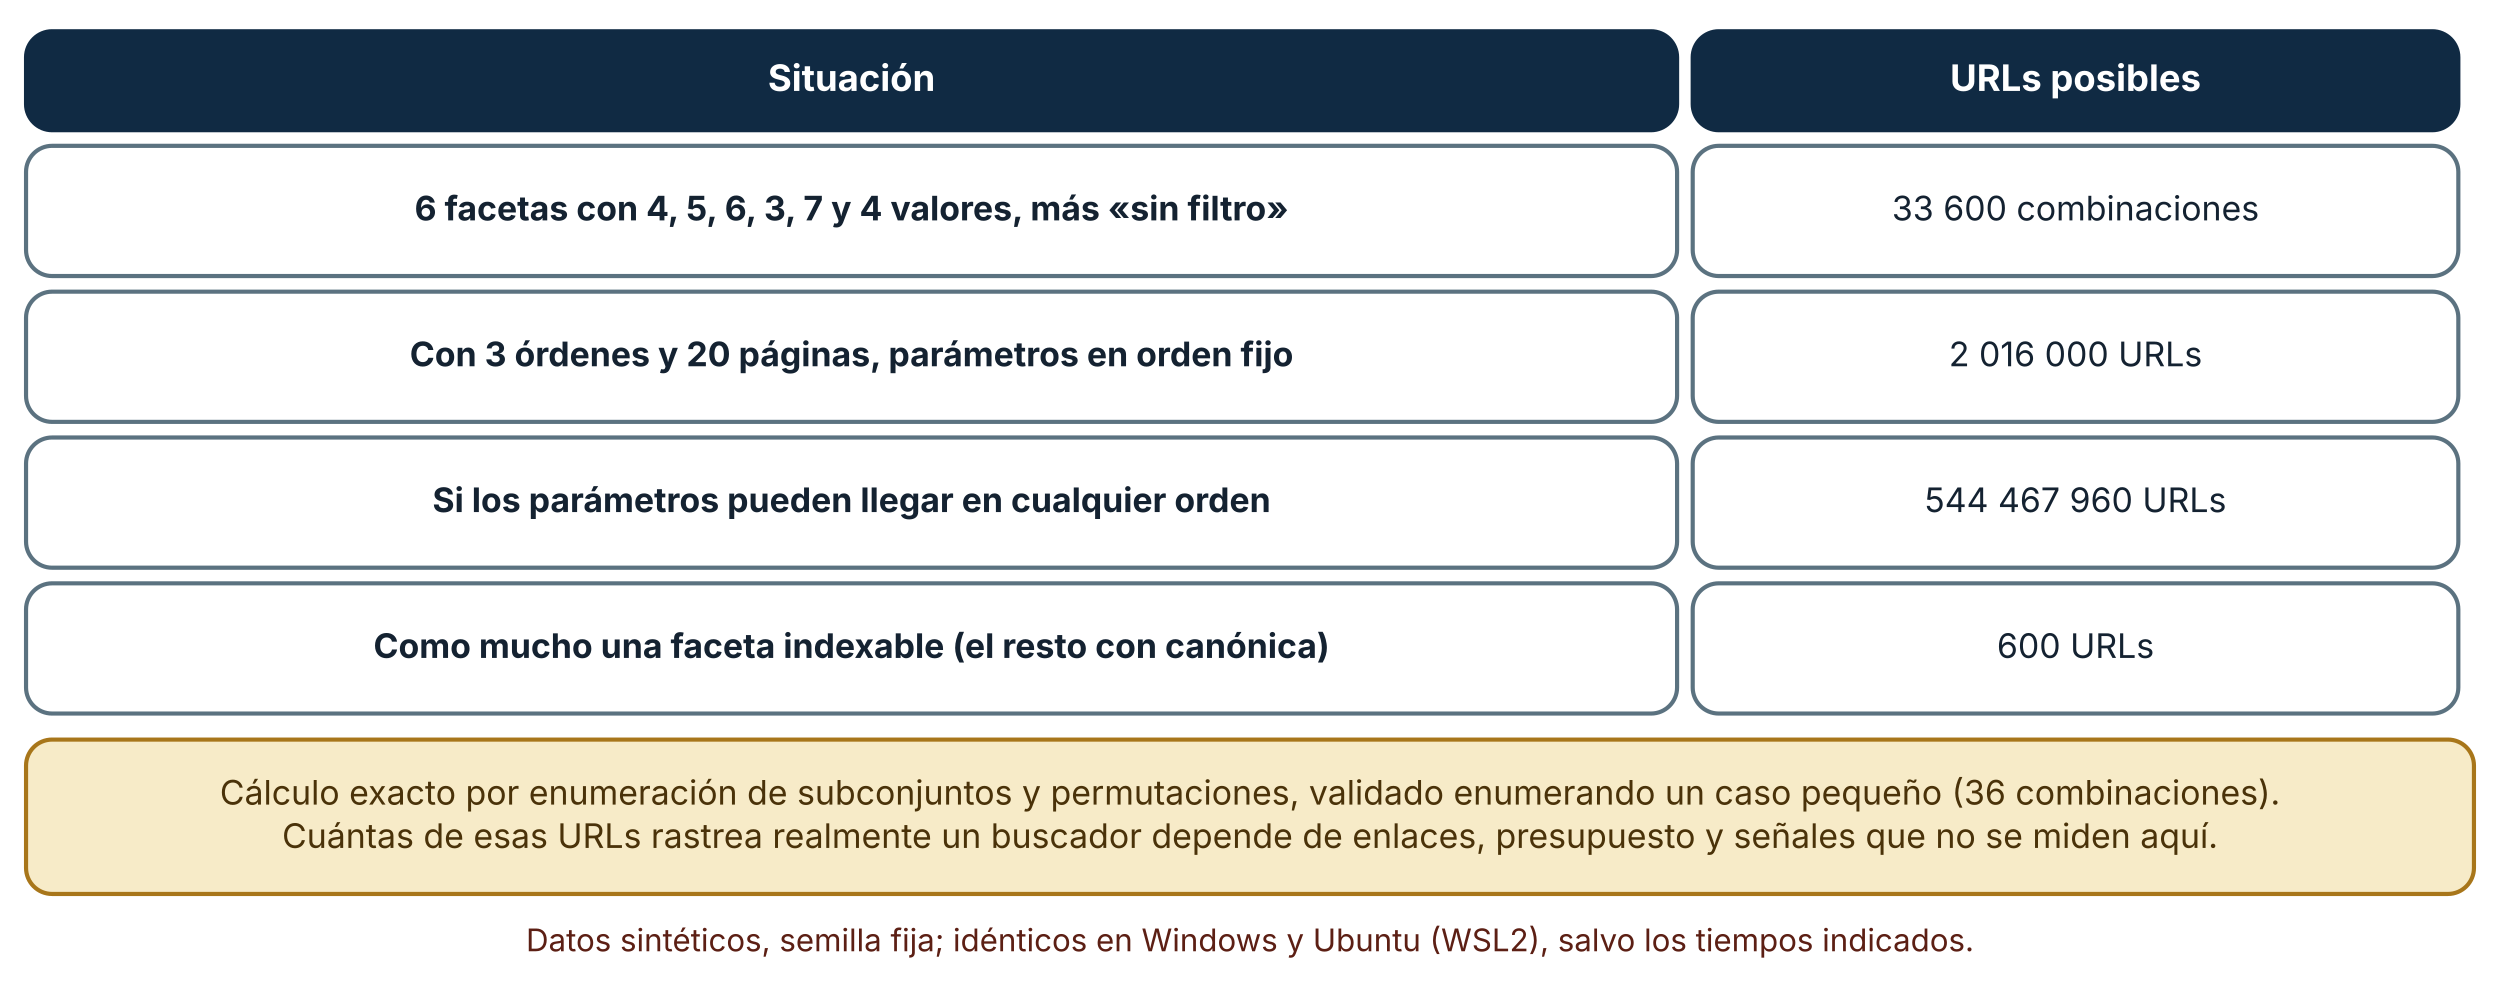
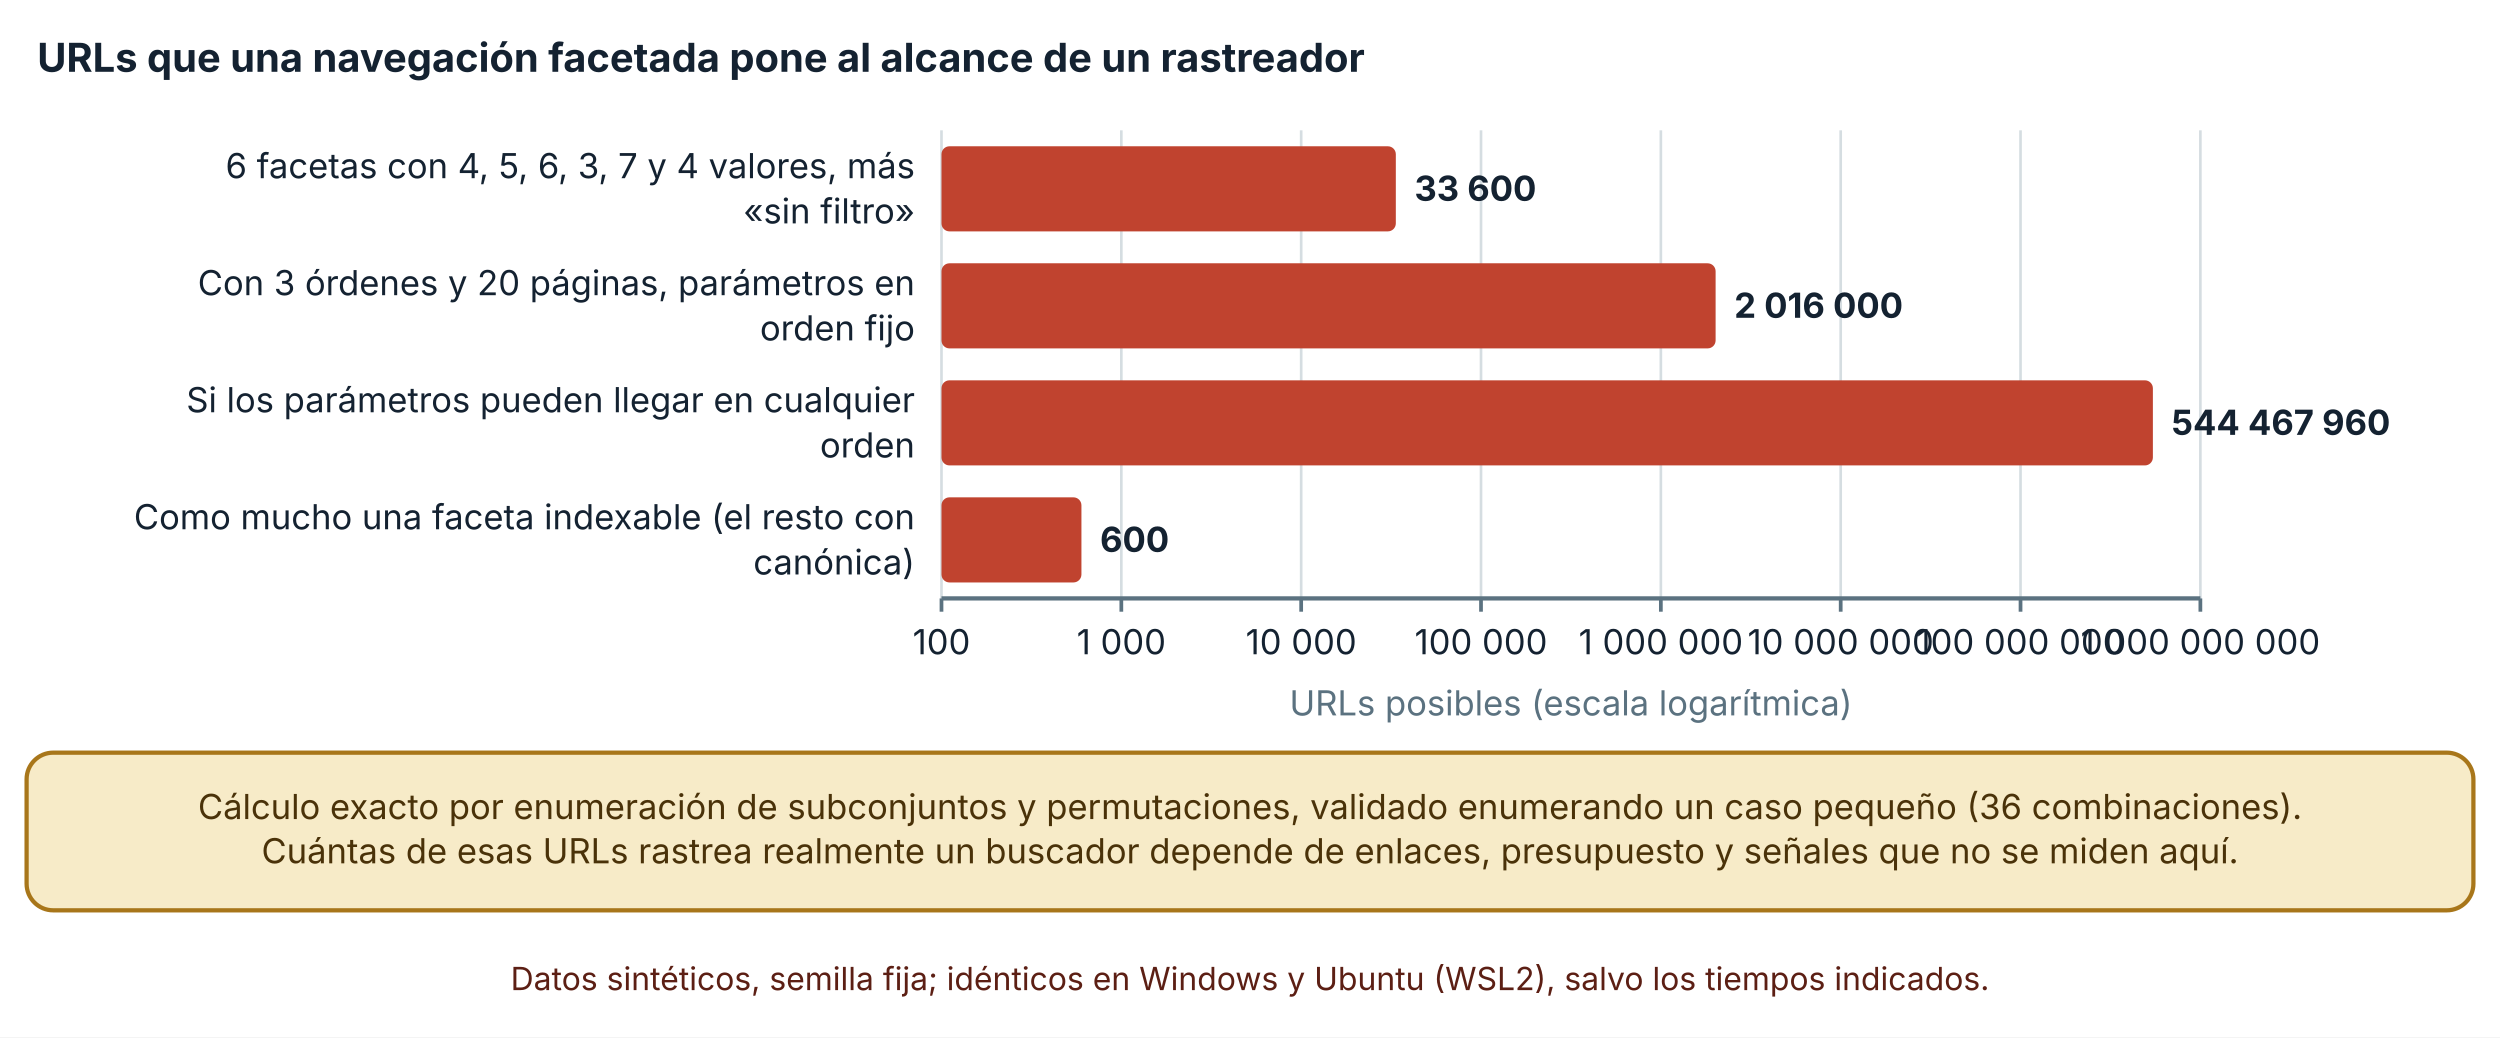
- <svg xmlns="http://www.w3.org/2000/svg" viewBox="0 0 960 379" width="960" height="379" role="img" aria-labelledby="t d" font-family="Inter, 'Segoe UI', system-ui, -apple-system, sans-serif">
+ <svg xmlns="http://www.w3.org/2000/svg" viewBox="0 0 940 390" width="940" height="390" role="img" aria-labelledby="t d" font-family="Inter, 'Segoe UI', system-ui, -apple-system, sans-serif">
  <defs>
    <marker id="arrow" viewBox="0 0 10 10" refX="9" refY="5" markerWidth="8" markerHeight="8" orient="auto-start-reverse">
      <path d="M0,0 L10,5 L0,10 z" fill="#32505f" />
    </marker>
    <marker id="arrow-coral" viewBox="0 0 10 10" refX="9" refY="5" markerWidth="8" markerHeight="8" orient="auto-start-reverse">
      <path d="M0,0 L10,5 L0,10 z" fill="#c0432f" />
    </marker>
  </defs>
-   <rect width="960" height="379" fill="#ffffff" />
-   <rect x="10" y="12" width="634" height="38" rx="10" fill="#102a43" stroke="#102a43" stroke-width="1.6" />
-   <text x="327" y="34.92" font-size="14" text-anchor="middle" font-weight="700" fill="#ffffff">
-     <tspan x="327" dy="0">Situación</tspan>
+   <rect width="940" height="390" fill="#ffffff" />
+   <text x="14" y="27" font-size="15" text-anchor="start" font-weight="700" fill="#142231">
+     <tspan x="14" dy="0">URLs que una navegación facetada pone al alcance de un rastreador</tspan>
  </text>
-   <rect x="650" y="12" width="294" height="38" rx="10" fill="#102a43" stroke="#102a43" stroke-width="1.6" />
-   <text x="797" y="34.92" font-size="14" text-anchor="middle" font-weight="700" fill="#ffffff">
-     <tspan x="797" dy="0">URLs posibles</tspan>
+   <line x1="354" y1="49" x2="354" y2="225" stroke="#d5dde1" stroke-width="1" />
+   <line x1="354" y1="225" x2="354" y2="230" stroke="#5b7280" stroke-width="1.4" />
+   <text x="354" y="246" font-size="13" text-anchor="middle" font-weight="400" fill="#142231">
+     <tspan x="354" dy="0">100</tspan>
  </text>
-   <rect x="10" y="56" width="634" height="50" rx="10" fill="#ffffff" stroke="#5b7280" stroke-width="1.6" />
-   <text x="327" y="84.64" font-size="13" text-anchor="middle" font-weight="700" fill="#142231">
-     <tspan x="327" dy="0">6 facetas con 4, 5, 6, 3, 7 y 4 valores, más «sin filtro»</tspan>
+   <line x1="421.62" y1="49" x2="421.62" y2="225" stroke="#d5dde1" stroke-width="1" />
+   <line x1="421.62" y1="225" x2="421.62" y2="230" stroke="#5b7280" stroke-width="1.4" />
+   <text x="421.62" y="246" font-size="13" text-anchor="middle" font-weight="400" fill="#142231">
+     <tspan x="421.62" dy="0">1 000</tspan>
  </text>
-   <rect x="650" y="56" width="294" height="50" rx="10" fill="#ffffff" stroke="#5b7280" stroke-width="1.6" />
-   <text x="797" y="84.64" font-size="13" text-anchor="middle" font-weight="400" fill="#142231">
-     <tspan x="797" dy="0">33 600 combinaciones</tspan>
+   <line x1="489.24" y1="49" x2="489.24" y2="225" stroke="#d5dde1" stroke-width="1" />
+   <line x1="489.24" y1="225" x2="489.24" y2="230" stroke="#5b7280" stroke-width="1.4" />
+   <text x="489.24" y="246" font-size="13" text-anchor="middle" font-weight="400" fill="#142231">
+     <tspan x="489.24" dy="0">10 000</tspan>
  </text>
-   <rect x="10" y="112" width="634" height="50" rx="10" fill="#ffffff" stroke="#5b7280" stroke-width="1.6" />
-   <text x="327" y="140.64" font-size="13" text-anchor="middle" font-weight="700" fill="#142231">
-     <tspan x="327" dy="0">Con 3 órdenes y 20 páginas, parámetros en orden fijo</tspan>
+   <line x1="556.86" y1="49" x2="556.86" y2="225" stroke="#d5dde1" stroke-width="1" />
+   <line x1="556.86" y1="225" x2="556.86" y2="230" stroke="#5b7280" stroke-width="1.4" />
+   <text x="556.86" y="246" font-size="13" text-anchor="middle" font-weight="400" fill="#142231">
+     <tspan x="556.86" dy="0">100 000</tspan>
  </text>
-   <rect x="650" y="112" width="294" height="50" rx="10" fill="#ffffff" stroke="#5b7280" stroke-width="1.6" />
-   <text x="797" y="140.64" font-size="13" text-anchor="middle" font-weight="400" fill="#142231">
-     <tspan x="797" dy="0">2 016 000 URLs</tspan>
+   <line x1="624.48" y1="49" x2="624.48" y2="225" stroke="#d5dde1" stroke-width="1" />
+   <line x1="624.48" y1="225" x2="624.48" y2="230" stroke="#5b7280" stroke-width="1.4" />
+   <text x="624.48" y="246" font-size="13" text-anchor="middle" font-weight="400" fill="#142231">
+     <tspan x="624.48" dy="0">1 000 000</tspan>
  </text>
-   <rect x="10" y="168" width="634" height="50" rx="10" fill="#ffffff" stroke="#5b7280" stroke-width="1.6" />
-   <text x="327" y="196.64" font-size="13" text-anchor="middle" font-weight="700" fill="#142231">
-     <tspan x="327" dy="0">Si los parámetros pueden llegar en cualquier orden</tspan>
+   <line x1="692.1" y1="49" x2="692.1" y2="225" stroke="#d5dde1" stroke-width="1" />
+   <line x1="692.1" y1="225" x2="692.1" y2="230" stroke="#5b7280" stroke-width="1.4" />
+   <text x="692.1" y="246" font-size="13" text-anchor="middle" font-weight="400" fill="#142231">
+     <tspan x="692.1" dy="0">10 000 000</tspan>
  </text>
-   <rect x="650" y="168" width="294" height="50" rx="10" fill="#ffffff" stroke="#5b7280" stroke-width="1.6" />
-   <text x="797" y="196.64" font-size="13" text-anchor="middle" font-weight="400" fill="#142231">
-     <tspan x="797" dy="0">544 467 960 URLs</tspan>
+   <line x1="759.72" y1="49" x2="759.72" y2="225" stroke="#d5dde1" stroke-width="1" />
+   <line x1="759.72" y1="225" x2="759.72" y2="230" stroke="#5b7280" stroke-width="1.4" />
+   <text x="759.72" y="246" font-size="13" text-anchor="middle" font-weight="400" fill="#142231">
+     <tspan x="759.72" dy="0">100 000 000</tspan>
  </text>
-   <rect x="10" y="224" width="634" height="50" rx="10" fill="#ffffff" stroke="#5b7280" stroke-width="1.6" />
-   <text x="327" y="252.64" font-size="13" text-anchor="middle" font-weight="700" fill="#142231">
-     <tspan x="327" dy="0">Como mucho una faceta indexable (el resto con canónica)</tspan>
+   <line x1="827.34" y1="49" x2="827.34" y2="225" stroke="#d5dde1" stroke-width="1" />
+   <line x1="827.34" y1="225" x2="827.34" y2="230" stroke="#5b7280" stroke-width="1.4" />
+   <text x="827.34" y="246" font-size="13" text-anchor="middle" font-weight="400" fill="#142231">
+     <tspan x="827.34" dy="0">1 000 000 000</tspan>
  </text>
-   <rect x="650" y="224" width="294" height="50" rx="10" fill="#ffffff" stroke="#5b7280" stroke-width="1.6" />
-   <text x="797" y="252.64" font-size="13" text-anchor="middle" font-weight="400" fill="#142231">
-     <tspan x="797" dy="0">600 URLs</tspan>
+   <line x1="354" y1="225" x2="827.34" y2="225" stroke="#5b7280" stroke-width="1.6" />
+   <text x="344" y="67" font-size="13" text-anchor="end" font-weight="400" fill="#142231">
+     <tspan x="344" dy="0">6 facetas con 4, 5, 6, 3, 7 y 4 valores, más</tspan>
  </text>
-   <rect x="10" y="284" width="940" height="59.28" rx="10" fill="#f7ebc8" stroke="#a8761a" stroke-width="1.6" />
-   <text x="480" y="308.96" font-size="13" text-anchor="middle" font-weight="400" fill="#4a3209">
-     <tspan x="480" dy="0">Cálculo exacto por enumeración de subconjuntos y permutaciones, validado enumerando un caso pequeño (36 combinaciones).</tspan>
+   <text x="344" y="84" font-size="13" text-anchor="end" font-weight="400" fill="#142231">
+     <tspan x="344" dy="0">«sin filtro»</tspan>
  </text>
-   <text x="480" y="325.6" font-size="13" text-anchor="middle" font-weight="400" fill="#4a3209">
-     <tspan x="480" dy="0">Cuántas de esas URLs rastrea realmente un buscador depende de enlaces, presupuesto y señales que no se miden aquí.</tspan>
+   <text x="344" y="111" font-size="13" text-anchor="end" font-weight="400" fill="#142231">
+     <tspan x="344" dy="0">Con 3 órdenes y 20 páginas, parámetros en</tspan>
  </text>
-   <text x="480" y="365.28" font-size="12" text-anchor="middle" font-weight="400" fill="#5c1f14">
-     <tspan x="480" dy="0">Datos sintéticos, semilla fija; idénticos en Windows y Ubuntu (WSL2), salvo los tiempos indicados.</tspan>
+   <text x="344" y="128" font-size="13" text-anchor="end" font-weight="400" fill="#142231">
+     <tspan x="344" dy="0">orden fijo</tspan>
+   </text>
+   <text x="344" y="155" font-size="13" text-anchor="end" font-weight="400" fill="#142231">
+     <tspan x="344" dy="0">Si los parámetros pueden llegar en cualquier</tspan>
+   </text>
+   <text x="344" y="172" font-size="13" text-anchor="end" font-weight="400" fill="#142231">
+     <tspan x="344" dy="0">orden</tspan>
+   </text>
+   <text x="344" y="199" font-size="13" text-anchor="end" font-weight="400" fill="#142231">
+     <tspan x="344" dy="0">Como mucho una faceta indexable (el resto con</tspan>
+   </text>
+   <text x="344" y="216" font-size="13" text-anchor="end" font-weight="400" fill="#142231">
+     <tspan x="344" dy="0">canónica)</tspan>
+   </text>
+   <rect x="354" y="55" width="170.831" height="32" rx="3" fill="#c0432f" />
+   <text x="531.831" y="75.5" font-size="13" text-anchor="start" font-weight="700" fill="#142231">
+     <tspan x="531.831" dy="0">33 600</tspan>
+   </text>
+   <rect x="354" y="99" width="291.07" height="32" rx="3" fill="#c0432f" />
+   <text x="652.07" y="119.5" font-size="13" text-anchor="start" font-weight="700" fill="#142231">
+     <tspan x="652.07" dy="0">2 016 000</tspan>
+   </text>
+   <rect x="354" y="143" width="455.486" height="32" rx="3" fill="#c0432f" />
+   <text x="816.486" y="163.5" font-size="13" text-anchor="start" font-weight="700" fill="#142231">
+     <tspan x="816.486" dy="0">544 467 960</tspan>
+   </text>
+   <rect x="354" y="187" width="52.619" height="32" rx="3" fill="#c0432f" />
+   <text x="413.619" y="207.5" font-size="13" text-anchor="start" font-weight="700" fill="#142231">
+     <tspan x="413.619" dy="0">600</tspan>
+   </text>
+   <text x="590.67" y="269" font-size="13" text-anchor="middle" font-weight="400" fill="#5b7280">
+     <tspan x="590.67" dy="0">URLs posibles (escala logarítmica)</tspan>
+   </text>
+   <rect x="10" y="283" width="920" height="59.28" rx="10" fill="#f7ebc8" stroke="#a8761a" stroke-width="1.6" />
+   <text x="470" y="307.96" font-size="13" text-anchor="middle" font-weight="400" fill="#4a3209">
+     <tspan x="470" dy="0">Cálculo exacto por enumeración de subconjuntos y permutaciones, validado enumerando un caso pequeño (36 combinaciones).</tspan>
+   </text>
+   <text x="470" y="324.6" font-size="13" text-anchor="middle" font-weight="400" fill="#4a3209">
+     <tspan x="470" dy="0">Cuántas de esas URLs rastrea realmente un buscador depende de enlaces, presupuesto y señales que no se miden aquí.</tspan>
+   </text>
+   <text x="470" y="372.28" font-size="12" text-anchor="middle" font-weight="400" fill="#5c1f14">
+     <tspan x="470" dy="0">Datos sintéticos, semilla fija; idénticos en Windows y Ubuntu (WSL2), salvo los tiempos indicados.</tspan>
  </text>
</svg>
